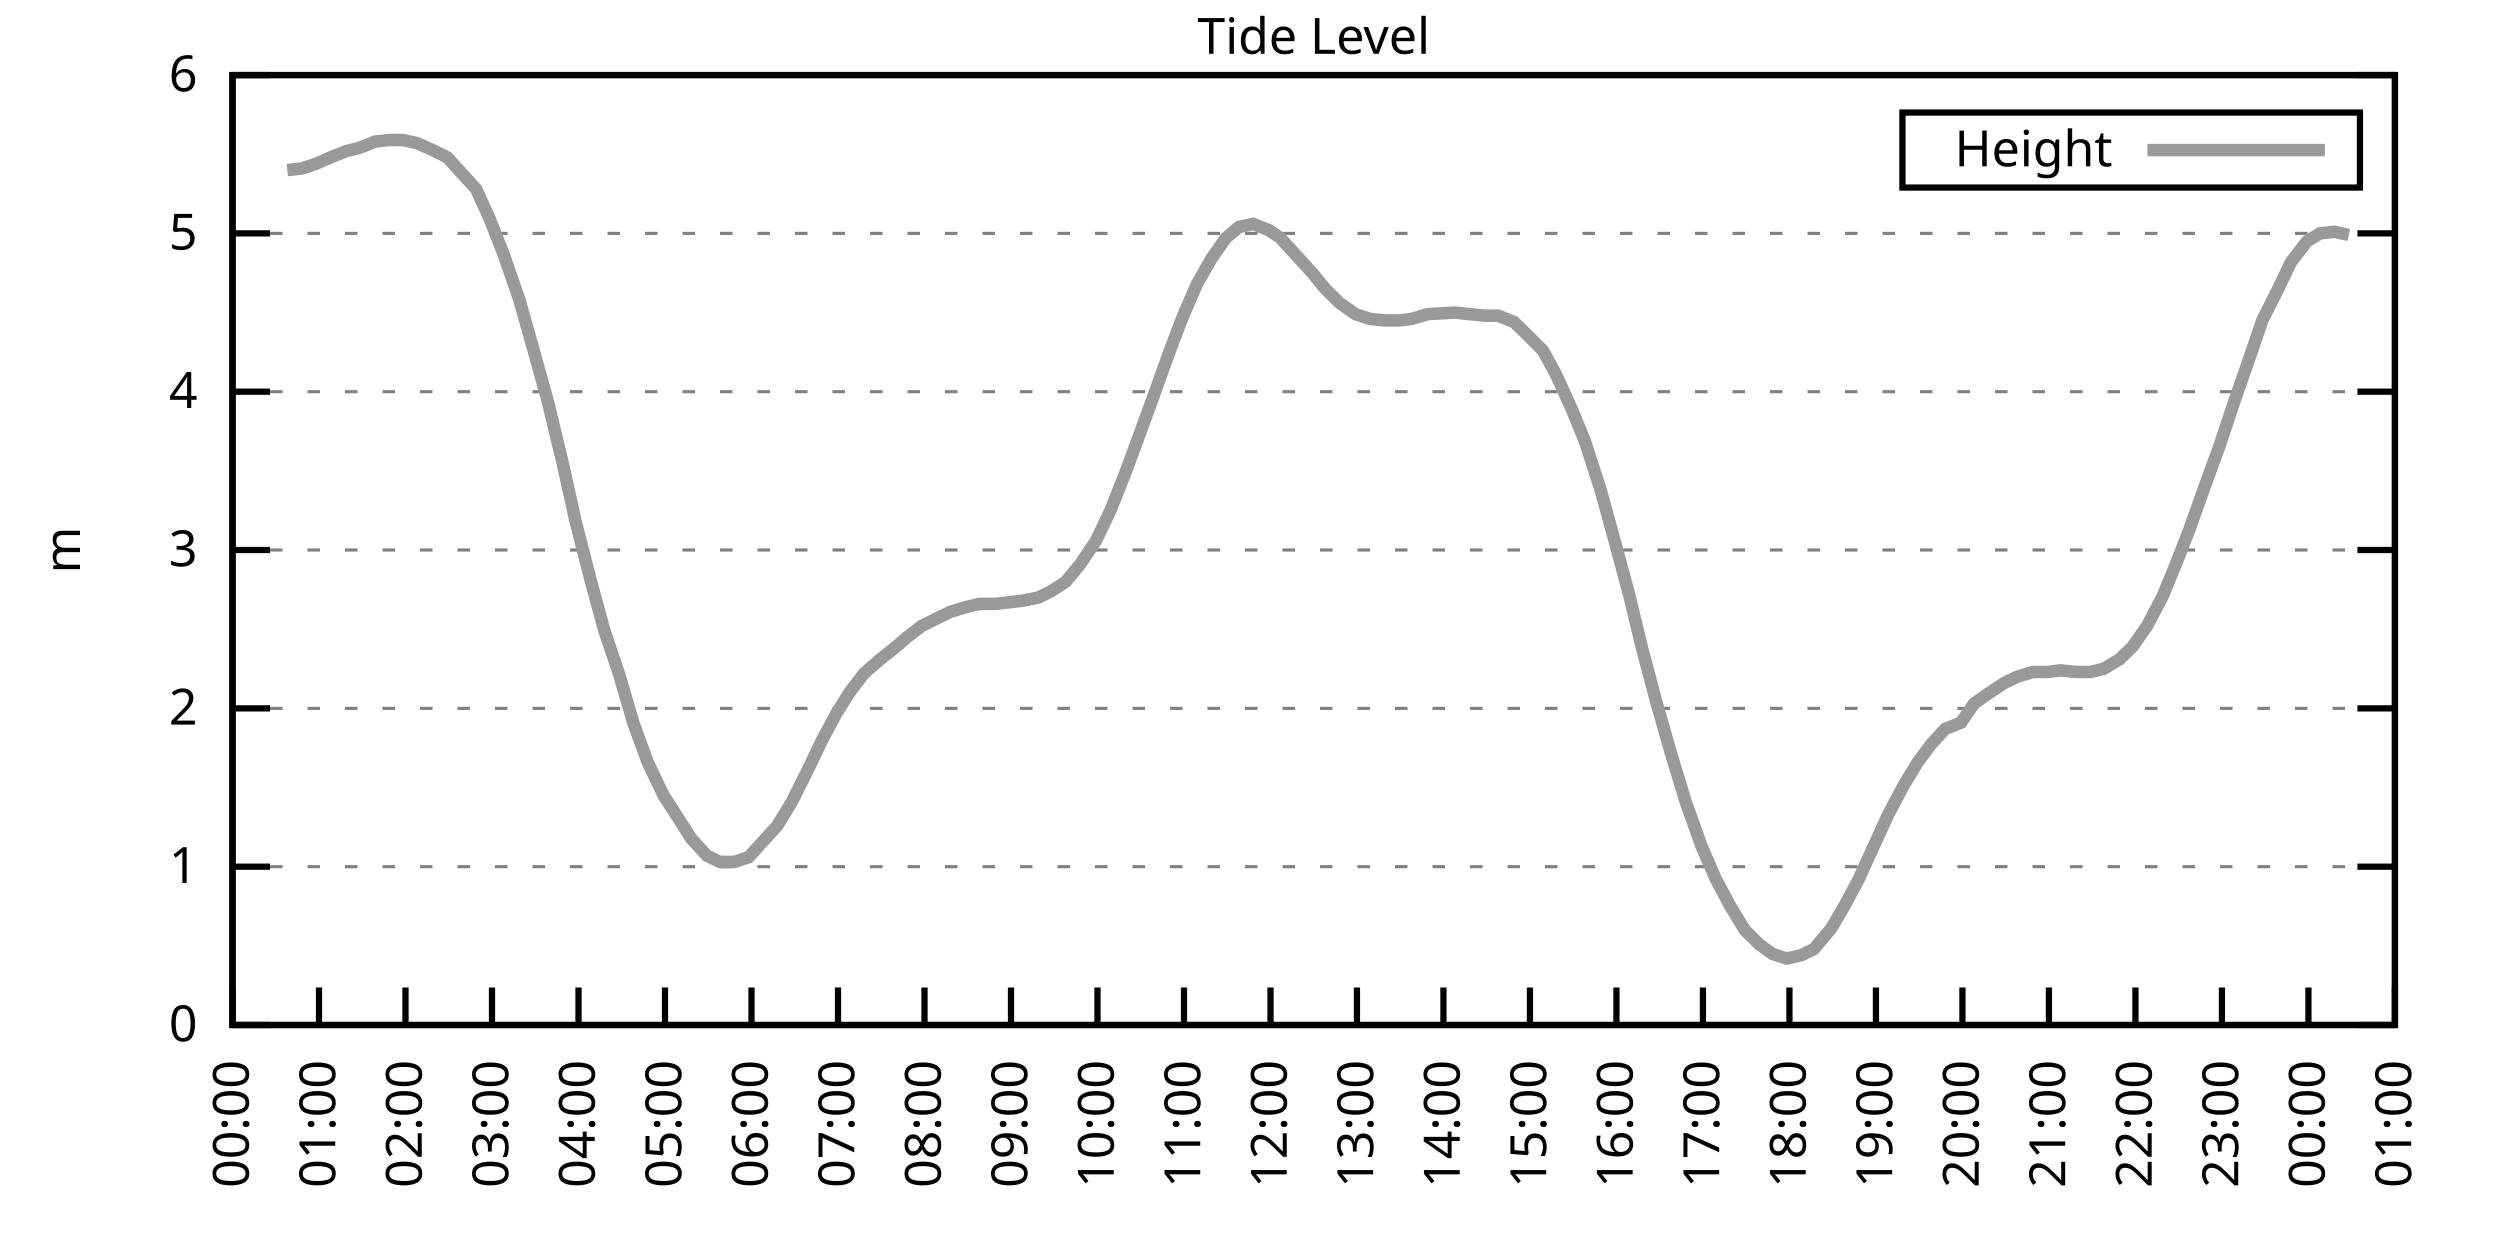
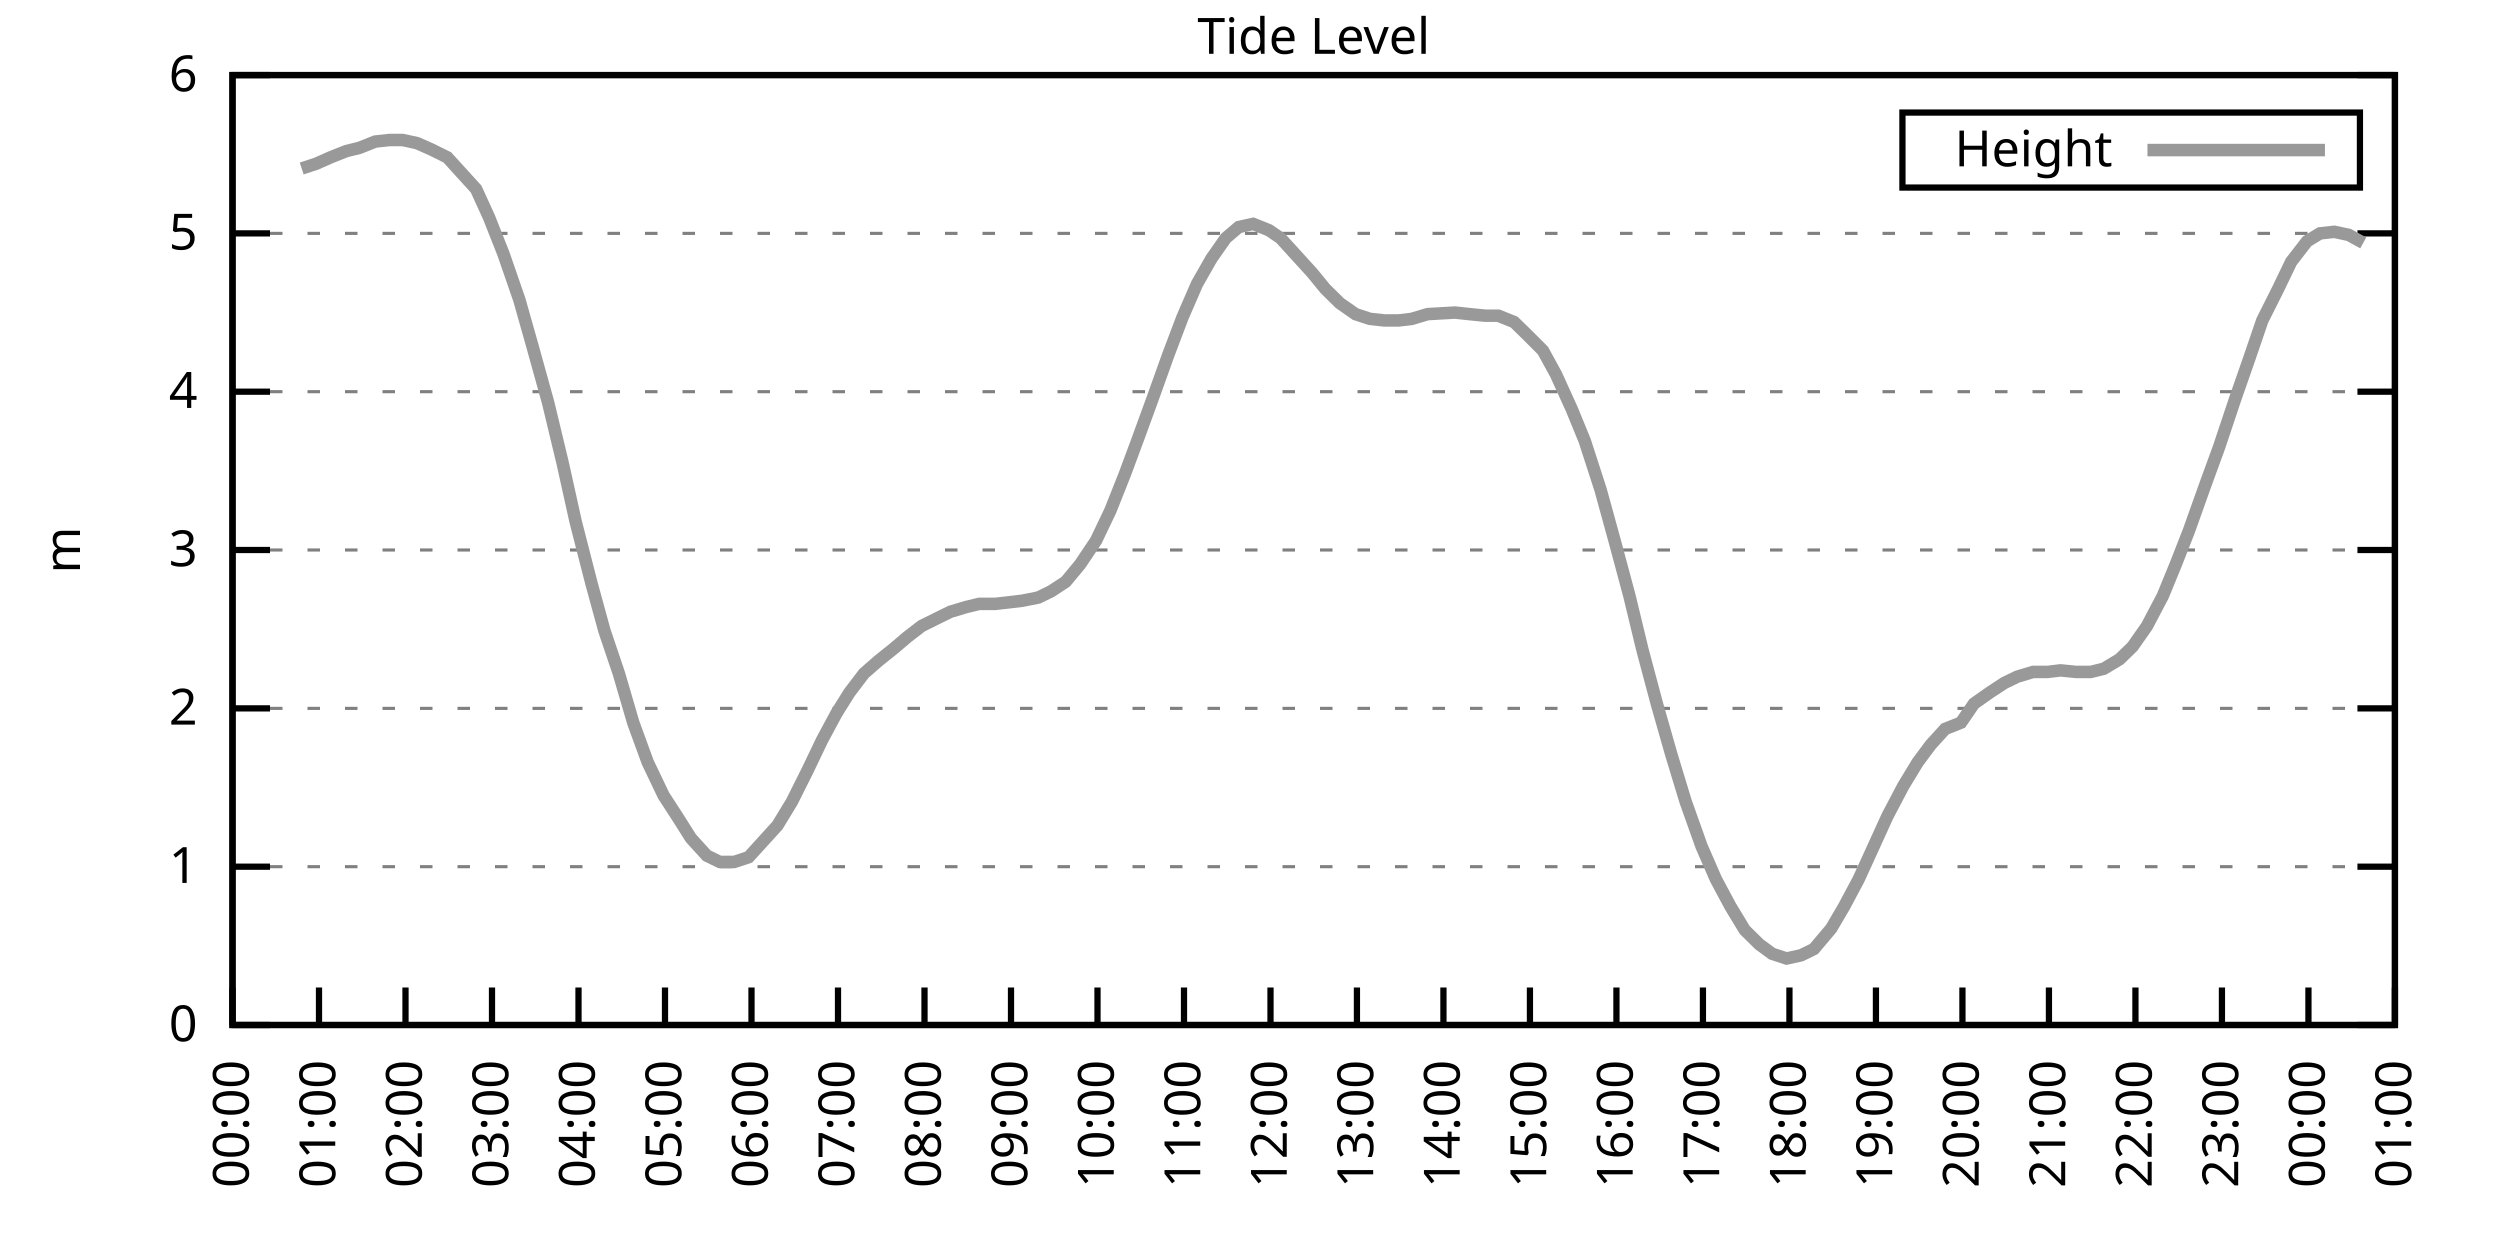
<svg xmlns="http://www.w3.org/2000/svg" xmlns:xlink="http://www.w3.org/1999/xlink" width="400" height="200" viewBox="0 0 400 200">
  <g id="gnuplot_canvas">
    <rect x="0" y="0" width="400" height="200" fill="none" />
    <defs>
      <circle id="gpDot" r="0.5" stroke-width="0.5" stroke="currentColor" />
      <path id="gpPt0" stroke-width="0.333" stroke="currentColor" d="M-1,0 h2 M0,-1 v2" />
      <path id="gpPt1" stroke-width="0.333" stroke="currentColor" d="M-1,-1 L1,1 M1,-1 L-1,1" />
      <path id="gpPt2" stroke-width="0.333" stroke="currentColor" d="M-1,0 L1,0 M0,-1 L0,1 M-1,-1 L1,1 M-1,1 L1,-1" />
      <rect id="gpPt3" stroke-width="0.333" stroke="currentColor" x="-1" y="-1" width="2" height="2" />
      <rect id="gpPt4" stroke-width="0.333" stroke="currentColor" fill="currentColor" x="-1" y="-1" width="2" height="2" />
      <circle id="gpPt5" stroke-width="0.333" stroke="currentColor" cx="0" cy="0" r="1" />
      <use xlink:href="#gpPt5" id="gpPt6" fill="currentColor" stroke="none" />
      <path id="gpPt7" stroke-width="0.333" stroke="currentColor" d="M0,-1.33 L-1.33,0.67 L1.33,0.67 z" />
      <use xlink:href="#gpPt7" id="gpPt8" fill="currentColor" stroke="none" />
      <use xlink:href="#gpPt7" id="gpPt9" stroke="currentColor" transform="rotate(180)" />
      <use xlink:href="#gpPt9" id="gpPt10" fill="currentColor" stroke="none" />
      <use xlink:href="#gpPt3" id="gpPt11" stroke="currentColor" transform="rotate(45)" />
      <use xlink:href="#gpPt11" id="gpPt12" fill="currentColor" stroke="none" />
      <path id="gpPt13" stroke-width="0.333" stroke="currentColor" d="M0,1.330 L1.265,0.411 L0.782,-1.067 L-0.782,-1.076 L-1.265,0.411 z" />
      <use xlink:href="#gpPt13" id="gpPt14" fill="currentColor" stroke="none" />
      <filter id="textbox" filterUnits="objectBoundingBox" x="0" y="0" height="1" width="1">
        <feFlood flood-color="white" flood-opacity="1" result="bgnd" />
        <feComposite in="SourceGraphic" in2="bgnd" operator="atop" />
      </filter>
      <filter id="greybox" filterUnits="objectBoundingBox" x="0" y="0" height="1" width="1">
        <feFlood flood-color="lightgrey" flood-opacity="1" result="grey" />
        <feComposite in="SourceGraphic" in2="grey" operator="atop" />
      </filter>
    </defs>
    <g fill="none" color="white" stroke="currentColor" stroke-width="1.00" stroke-linecap="butt" stroke-linejoin="miter">
</g>
    <g fill="none" color="black" stroke="currentColor" stroke-width="1.00" stroke-linecap="butt" stroke-linejoin="miter">
      <g stroke="none" shape-rendering="crispEdges">
        <polygon fill="rgb(255, 255, 255)" points="37.20,164.00 383.18,164.00 383.18,12.02 37.20,12.02 " />
      </g>
    </g>
    <g fill="none" color="black" stroke="currentColor" stroke-width="1.00" stroke-linecap="butt" stroke-linejoin="miter">
</g>
    <g fill="none" color="black" stroke="black" stroke-width="0.50" stroke-linecap="butt" stroke-linejoin="miter">
</g>
    <g fill="none" color="gray" stroke="currentColor" stroke-width="0.50" stroke-linecap="butt" stroke-linejoin="miter">
      <path stroke="gray" stroke-dasharray="2,4" class="gridline" d="M37.20,164.00 L383.19,164.00  " />
    </g>
    <g fill="none" color="gray" stroke="gray" stroke-width="1.00" stroke-linecap="butt" stroke-linejoin="miter">
</g>
    <g fill="none" color="black" stroke="currentColor" stroke-width="1.00" stroke-linecap="butt" stroke-linejoin="miter">
      <path stroke="black" d="M37.20,164.00 L43.20,164.00 M383.19,164.00 L377.19,164.00  " />
      <g transform="translate(31.60,166.60)" stroke="none" fill="black" font-family="Sans" font-size="8.00" text-anchor="end">
        <text>
          <tspan font-family="Sans"> 0</tspan>
        </text>
      </g>
    </g>
    <g fill="none" color="black" stroke="currentColor" stroke-width="1.00" stroke-linecap="butt" stroke-linejoin="miter">
</g>
    <g fill="none" color="black" stroke="black" stroke-width="0.50" stroke-linecap="butt" stroke-linejoin="miter">
</g>
    <g fill="none" color="gray" stroke="currentColor" stroke-width="0.50" stroke-linecap="butt" stroke-linejoin="miter">
      <path stroke="gray" stroke-dasharray="2,4" class="gridline" d="M37.20,138.67 L383.19,138.67  " />
    </g>
    <g fill="none" color="gray" stroke="gray" stroke-width="1.00" stroke-linecap="butt" stroke-linejoin="miter">
</g>
    <g fill="none" color="black" stroke="currentColor" stroke-width="1.00" stroke-linecap="butt" stroke-linejoin="miter">
      <path stroke="black" d="M37.20,138.67 L43.20,138.67 M383.19,138.67 L377.19,138.67  " />
      <g transform="translate(31.60,141.27)" stroke="none" fill="black" font-family="Sans" font-size="8.00" text-anchor="end">
        <text>
          <tspan font-family="Sans"> 1</tspan>
        </text>
      </g>
    </g>
    <g fill="none" color="black" stroke="currentColor" stroke-width="1.00" stroke-linecap="butt" stroke-linejoin="miter">
</g>
    <g fill="none" color="black" stroke="black" stroke-width="0.50" stroke-linecap="butt" stroke-linejoin="miter">
</g>
    <g fill="none" color="gray" stroke="currentColor" stroke-width="0.50" stroke-linecap="butt" stroke-linejoin="miter">
      <path stroke="gray" stroke-dasharray="2,4" class="gridline" d="M37.20,113.34 L383.19,113.34  " />
    </g>
    <g fill="none" color="gray" stroke="gray" stroke-width="1.00" stroke-linecap="butt" stroke-linejoin="miter">
</g>
    <g fill="none" color="black" stroke="currentColor" stroke-width="1.00" stroke-linecap="butt" stroke-linejoin="miter">
      <path stroke="black" d="M37.20,113.34 L43.20,113.34 M383.19,113.34 L377.19,113.34  " />
      <g transform="translate(31.60,115.94)" stroke="none" fill="black" font-family="Sans" font-size="8.00" text-anchor="end">
        <text>
          <tspan font-family="Sans"> 2</tspan>
        </text>
      </g>
    </g>
    <g fill="none" color="black" stroke="currentColor" stroke-width="1.00" stroke-linecap="butt" stroke-linejoin="miter">
</g>
    <g fill="none" color="black" stroke="black" stroke-width="0.50" stroke-linecap="butt" stroke-linejoin="miter">
</g>
    <g fill="none" color="gray" stroke="currentColor" stroke-width="0.50" stroke-linecap="butt" stroke-linejoin="miter">
      <path stroke="gray" stroke-dasharray="2,4" class="gridline" d="M37.20,88.00 L383.19,88.00  " />
    </g>
    <g fill="none" color="gray" stroke="gray" stroke-width="1.00" stroke-linecap="butt" stroke-linejoin="miter">
</g>
    <g fill="none" color="black" stroke="currentColor" stroke-width="1.00" stroke-linecap="butt" stroke-linejoin="miter">
      <path stroke="black" d="M37.20,88.00 L43.20,88.00 M383.19,88.00 L377.19,88.00  " />
      <g transform="translate(31.60,90.60)" stroke="none" fill="black" font-family="Sans" font-size="8.00" text-anchor="end">
        <text>
          <tspan font-family="Sans"> 3</tspan>
        </text>
      </g>
    </g>
    <g fill="none" color="black" stroke="currentColor" stroke-width="1.00" stroke-linecap="butt" stroke-linejoin="miter">
</g>
    <g fill="none" color="black" stroke="black" stroke-width="0.50" stroke-linecap="butt" stroke-linejoin="miter">
</g>
    <g fill="none" color="gray" stroke="currentColor" stroke-width="0.50" stroke-linecap="butt" stroke-linejoin="miter">
      <path stroke="gray" stroke-dasharray="2,4" class="gridline" d="M37.20,62.67 L383.19,62.67  " />
    </g>
    <g fill="none" color="gray" stroke="gray" stroke-width="1.00" stroke-linecap="butt" stroke-linejoin="miter">
</g>
    <g fill="none" color="black" stroke="currentColor" stroke-width="1.00" stroke-linecap="butt" stroke-linejoin="miter">
      <path stroke="black" d="M37.20,62.67 L43.20,62.67 M383.19,62.67 L377.19,62.67  " />
      <g transform="translate(31.60,65.27)" stroke="none" fill="black" font-family="Sans" font-size="8.00" text-anchor="end">
        <text>
          <tspan font-family="Sans"> 4</tspan>
        </text>
      </g>
    </g>
    <g fill="none" color="black" stroke="currentColor" stroke-width="1.00" stroke-linecap="butt" stroke-linejoin="miter">
</g>
    <g fill="none" color="black" stroke="black" stroke-width="0.50" stroke-linecap="butt" stroke-linejoin="miter">
</g>
    <g fill="none" color="gray" stroke="currentColor" stroke-width="0.50" stroke-linecap="butt" stroke-linejoin="miter">
      <path stroke="gray" stroke-dasharray="2,4" class="gridline" d="M37.20,37.34 L383.19,37.34  " />
    </g>
    <g fill="none" color="gray" stroke="gray" stroke-width="1.00" stroke-linecap="butt" stroke-linejoin="miter">
</g>
    <g fill="none" color="black" stroke="currentColor" stroke-width="1.00" stroke-linecap="butt" stroke-linejoin="miter">
      <path stroke="black" d="M37.20,37.34 L43.20,37.34 M383.19,37.34 L377.19,37.34  " />
      <g transform="translate(31.60,39.94)" stroke="none" fill="black" font-family="Sans" font-size="8.00" text-anchor="end">
        <text>
          <tspan font-family="Sans"> 5</tspan>
        </text>
      </g>
    </g>
    <g fill="none" color="black" stroke="currentColor" stroke-width="1.00" stroke-linecap="butt" stroke-linejoin="miter">
</g>
    <g fill="none" color="black" stroke="black" stroke-width="0.50" stroke-linecap="butt" stroke-linejoin="miter">
</g>
    <g fill="none" color="gray" stroke="currentColor" stroke-width="0.50" stroke-linecap="butt" stroke-linejoin="miter">
      <path stroke="gray" stroke-dasharray="2,4" class="gridline" d="M37.20,12.01 L383.19,12.01  " />
    </g>
    <g fill="none" color="gray" stroke="gray" stroke-width="1.00" stroke-linecap="butt" stroke-linejoin="miter">
</g>
    <g fill="none" color="black" stroke="currentColor" stroke-width="1.00" stroke-linecap="butt" stroke-linejoin="miter">
      <path stroke="black" d="M37.20,12.01 L43.20,12.01 M383.19,12.01 L377.19,12.01  " />
      <g transform="translate(31.60,14.61)" stroke="none" fill="black" font-family="Sans" font-size="8.00" text-anchor="end">
        <text>
          <tspan font-family="Sans"> 6</tspan>
        </text>
      </g>
    </g>
    <g fill="none" color="black" stroke="currentColor" stroke-width="1.00" stroke-linecap="butt" stroke-linejoin="miter">
      <path stroke="black" d="M37.20,164.00 L37.20,158.00  " />
      <g transform="translate(39.80,169.60) rotate(270.00)" stroke="none" fill="black" font-family="Sans" font-size="8.00" text-anchor="end">
        <text>
          <tspan font-family="Sans">00:00</tspan>
        </text>
      </g>
    </g>
    <g fill="none" color="black" stroke="currentColor" stroke-width="1.00" stroke-linecap="butt" stroke-linejoin="miter">
      <path stroke="black" d="M51.04,164.00 L51.04,158.00  " />
      <g transform="translate(53.64,169.60) rotate(270.00)" stroke="none" fill="black" font-family="Sans" font-size="8.00" text-anchor="end">
        <text>
          <tspan font-family="Sans">01:00</tspan>
        </text>
      </g>
    </g>
    <g fill="none" color="black" stroke="currentColor" stroke-width="1.00" stroke-linecap="butt" stroke-linejoin="miter">
      <path stroke="black" d="M64.88,164.00 L64.88,158.00  " />
      <g transform="translate(67.48,169.60) rotate(270.00)" stroke="none" fill="black" font-family="Sans" font-size="8.00" text-anchor="end">
        <text>
          <tspan font-family="Sans">02:00</tspan>
        </text>
      </g>
    </g>
    <g fill="none" color="black" stroke="currentColor" stroke-width="1.00" stroke-linecap="butt" stroke-linejoin="miter">
      <path stroke="black" d="M78.72,164.00 L78.72,158.00  " />
      <g transform="translate(81.32,169.60) rotate(270.00)" stroke="none" fill="black" font-family="Sans" font-size="8.00" text-anchor="end">
        <text>
          <tspan font-family="Sans">03:00</tspan>
        </text>
      </g>
    </g>
    <g fill="none" color="black" stroke="currentColor" stroke-width="1.00" stroke-linecap="butt" stroke-linejoin="miter">
      <path stroke="black" d="M92.56,164.00 L92.56,158.00  " />
      <g transform="translate(95.16,169.60) rotate(270.00)" stroke="none" fill="black" font-family="Sans" font-size="8.00" text-anchor="end">
        <text>
          <tspan font-family="Sans">04:00</tspan>
        </text>
      </g>
    </g>
    <g fill="none" color="black" stroke="currentColor" stroke-width="1.00" stroke-linecap="butt" stroke-linejoin="miter">
      <path stroke="black" d="M106.40,164.00 L106.40,158.00  " />
      <g transform="translate(109.00,169.60) rotate(270.00)" stroke="none" fill="black" font-family="Sans" font-size="8.00" text-anchor="end">
        <text>
          <tspan font-family="Sans">05:00</tspan>
        </text>
      </g>
    </g>
    <g fill="none" color="black" stroke="currentColor" stroke-width="1.00" stroke-linecap="butt" stroke-linejoin="miter">
      <path stroke="black" d="M120.24,164.00 L120.24,158.00  " />
      <g transform="translate(122.84,169.60) rotate(270.00)" stroke="none" fill="black" font-family="Sans" font-size="8.00" text-anchor="end">
        <text>
          <tspan font-family="Sans">06:00</tspan>
        </text>
      </g>
    </g>
    <g fill="none" color="black" stroke="currentColor" stroke-width="1.00" stroke-linecap="butt" stroke-linejoin="miter">
      <path stroke="black" d="M134.08,164.00 L134.08,158.00  " />
      <g transform="translate(136.68,169.60) rotate(270.00)" stroke="none" fill="black" font-family="Sans" font-size="8.00" text-anchor="end">
        <text>
          <tspan font-family="Sans">07:00</tspan>
        </text>
      </g>
    </g>
    <g fill="none" color="black" stroke="currentColor" stroke-width="1.00" stroke-linecap="butt" stroke-linejoin="miter">
      <path stroke="black" d="M147.92,164.00 L147.92,158.00  " />
      <g transform="translate(150.52,169.60) rotate(270.00)" stroke="none" fill="black" font-family="Sans" font-size="8.00" text-anchor="end">
        <text>
          <tspan font-family="Sans">08:00</tspan>
        </text>
      </g>
    </g>
    <g fill="none" color="black" stroke="currentColor" stroke-width="1.00" stroke-linecap="butt" stroke-linejoin="miter">
      <path stroke="black" d="M161.76,164.00 L161.76,158.00  " />
      <g transform="translate(164.36,169.60) rotate(270.00)" stroke="none" fill="black" font-family="Sans" font-size="8.00" text-anchor="end">
        <text>
          <tspan font-family="Sans">09:00</tspan>
        </text>
      </g>
    </g>
    <g fill="none" color="black" stroke="currentColor" stroke-width="1.00" stroke-linecap="butt" stroke-linejoin="miter">
      <path stroke="black" d="M175.60,164.00 L175.60,158.00  " />
      <g transform="translate(178.20,169.60) rotate(270.00)" stroke="none" fill="black" font-family="Sans" font-size="8.00" text-anchor="end">
        <text>
          <tspan font-family="Sans">10:00</tspan>
        </text>
      </g>
    </g>
    <g fill="none" color="black" stroke="currentColor" stroke-width="1.00" stroke-linecap="butt" stroke-linejoin="miter">
      <path stroke="black" d="M189.44,164.00 L189.44,158.00  " />
      <g transform="translate(192.04,169.60) rotate(270.00)" stroke="none" fill="black" font-family="Sans" font-size="8.00" text-anchor="end">
        <text>
          <tspan font-family="Sans">11:00</tspan>
        </text>
      </g>
    </g>
    <g fill="none" color="black" stroke="currentColor" stroke-width="1.00" stroke-linecap="butt" stroke-linejoin="miter">
      <path stroke="black" d="M203.28,164.00 L203.28,158.00  " />
      <g transform="translate(205.88,169.60) rotate(270.00)" stroke="none" fill="black" font-family="Sans" font-size="8.00" text-anchor="end">
        <text>
          <tspan font-family="Sans">12:00</tspan>
        </text>
      </g>
    </g>
    <g fill="none" color="black" stroke="currentColor" stroke-width="1.00" stroke-linecap="butt" stroke-linejoin="miter">
      <path stroke="black" d="M217.11,164.00 L217.11,158.00  " />
      <g transform="translate(219.71,169.60) rotate(270.00)" stroke="none" fill="black" font-family="Sans" font-size="8.00" text-anchor="end">
        <text>
          <tspan font-family="Sans">13:00</tspan>
        </text>
      </g>
    </g>
    <g fill="none" color="black" stroke="currentColor" stroke-width="1.00" stroke-linecap="butt" stroke-linejoin="miter">
      <path stroke="black" d="M230.95,164.00 L230.95,158.00  " />
      <g transform="translate(233.55,169.60) rotate(270.00)" stroke="none" fill="black" font-family="Sans" font-size="8.00" text-anchor="end">
        <text>
          <tspan font-family="Sans">14:00</tspan>
        </text>
      </g>
    </g>
    <g fill="none" color="black" stroke="currentColor" stroke-width="1.00" stroke-linecap="butt" stroke-linejoin="miter">
      <path stroke="black" d="M244.79,164.00 L244.79,158.00  " />
      <g transform="translate(247.39,169.60) rotate(270.00)" stroke="none" fill="black" font-family="Sans" font-size="8.00" text-anchor="end">
        <text>
          <tspan font-family="Sans">15:00</tspan>
        </text>
      </g>
    </g>
    <g fill="none" color="black" stroke="currentColor" stroke-width="1.00" stroke-linecap="butt" stroke-linejoin="miter">
      <path stroke="black" d="M258.63,164.00 L258.63,158.00  " />
      <g transform="translate(261.23,169.60) rotate(270.00)" stroke="none" fill="black" font-family="Sans" font-size="8.00" text-anchor="end">
        <text>
          <tspan font-family="Sans">16:00</tspan>
        </text>
      </g>
    </g>
    <g fill="none" color="black" stroke="currentColor" stroke-width="1.00" stroke-linecap="butt" stroke-linejoin="miter">
      <path stroke="black" d="M272.47,164.00 L272.47,158.00  " />
      <g transform="translate(275.07,169.60) rotate(270.00)" stroke="none" fill="black" font-family="Sans" font-size="8.00" text-anchor="end">
        <text>
          <tspan font-family="Sans">17:00</tspan>
        </text>
      </g>
    </g>
    <g fill="none" color="black" stroke="currentColor" stroke-width="1.00" stroke-linecap="butt" stroke-linejoin="miter">
      <path stroke="black" d="M286.31,164.00 L286.31,158.00  " />
      <g transform="translate(288.91,169.60) rotate(270.00)" stroke="none" fill="black" font-family="Sans" font-size="8.00" text-anchor="end">
        <text>
          <tspan font-family="Sans">18:00</tspan>
        </text>
      </g>
    </g>
    <g fill="none" color="black" stroke="currentColor" stroke-width="1.00" stroke-linecap="butt" stroke-linejoin="miter">
      <path stroke="black" d="M300.15,164.00 L300.15,158.00  " />
      <g transform="translate(302.75,169.60) rotate(270.00)" stroke="none" fill="black" font-family="Sans" font-size="8.00" text-anchor="end">
        <text>
          <tspan font-family="Sans">19:00</tspan>
        </text>
      </g>
    </g>
    <g fill="none" color="black" stroke="currentColor" stroke-width="1.00" stroke-linecap="butt" stroke-linejoin="miter">
      <path stroke="black" d="M313.99,164.00 L313.99,158.00  " />
      <g transform="translate(316.59,169.60) rotate(270.00)" stroke="none" fill="black" font-family="Sans" font-size="8.00" text-anchor="end">
        <text>
          <tspan font-family="Sans">20:00</tspan>
        </text>
      </g>
    </g>
    <g fill="none" color="black" stroke="currentColor" stroke-width="1.00" stroke-linecap="butt" stroke-linejoin="miter">
      <path stroke="black" d="M327.83,164.00 L327.83,158.00  " />
      <g transform="translate(330.43,169.60) rotate(270.00)" stroke="none" fill="black" font-family="Sans" font-size="8.00" text-anchor="end">
        <text>
          <tspan font-family="Sans">21:00</tspan>
        </text>
      </g>
    </g>
    <g fill="none" color="black" stroke="currentColor" stroke-width="1.00" stroke-linecap="butt" stroke-linejoin="miter">
      <path stroke="black" d="M341.67,164.00 L341.67,158.00  " />
      <g transform="translate(344.27,169.60) rotate(270.00)" stroke="none" fill="black" font-family="Sans" font-size="8.00" text-anchor="end">
        <text>
          <tspan font-family="Sans">22:00</tspan>
        </text>
      </g>
    </g>
    <g fill="none" color="black" stroke="currentColor" stroke-width="1.00" stroke-linecap="butt" stroke-linejoin="miter">
      <path stroke="black" d="M355.51,164.00 L355.51,158.00  " />
      <g transform="translate(358.11,169.60) rotate(270.00)" stroke="none" fill="black" font-family="Sans" font-size="8.00" text-anchor="end">
        <text>
          <tspan font-family="Sans">23:00</tspan>
        </text>
      </g>
    </g>
    <g fill="none" color="black" stroke="currentColor" stroke-width="1.00" stroke-linecap="butt" stroke-linejoin="miter">
      <path stroke="black" d="M369.35,164.00 L369.35,158.00  " />
      <g transform="translate(371.95,169.60) rotate(270.00)" stroke="none" fill="black" font-family="Sans" font-size="8.00" text-anchor="end">
        <text>
          <tspan font-family="Sans">00:00</tspan>
        </text>
      </g>
    </g>
    <g fill="none" color="black" stroke="currentColor" stroke-width="1.00" stroke-linecap="butt" stroke-linejoin="miter">
      <path stroke="black" d="M383.19,164.00 L383.19,158.00  " />
      <g transform="translate(385.79,169.60) rotate(270.00)" stroke="none" fill="black" font-family="Sans" font-size="8.00" text-anchor="end">
        <text>
          <tspan font-family="Sans">01:00</tspan>
        </text>
      </g>
    </g>
    <g fill="none" color="black" stroke="currentColor" stroke-width="1.00" stroke-linecap="butt" stroke-linejoin="miter">
</g>
    <g fill="none" color="black" stroke="currentColor" stroke-width="1.00" stroke-linecap="butt" stroke-linejoin="miter">
      <path stroke="black" d="M37.20,12.01 L37.20,164.00 L383.19,164.00 L383.19,12.01 L37.20,12.01 Z  " />
    </g>
    <g fill="none" color="black" stroke="currentColor" stroke-width="1.00" stroke-linecap="butt" stroke-linejoin="miter">
</g>
    <g fill="none" color="black" stroke="currentColor" stroke-width="1.00" stroke-linecap="butt" stroke-linejoin="miter">
      <path stroke="black" d="M304.39,30.01 L304.39,18.01 L377.59,18.01 L377.59,30.01 L304.39,30.01 Z  " />
    </g>
    <g id="Tide_level_plot_1">
      <g fill="none" color="white" stroke="black" stroke-width="2.00" stroke-linecap="butt" stroke-linejoin="miter">
</g>
      <g fill="none" color="black" stroke="currentColor" stroke-width="2.00" stroke-linecap="butt" stroke-linejoin="miter">
        <g transform="translate(337.99,26.61)" stroke="none" fill="black" font-family="Sans" font-size="8.00" text-anchor="end">
          <text>
            <tspan font-family="Sans">Height</tspan>
          </text>
        </g>
      </g>
      <g fill="none" color="black" stroke="currentColor" stroke-width="2.00" stroke-linecap="butt" stroke-linejoin="miter">
-         <path stroke="rgb(153, 153, 153)" d="M343.59,24.01 L371.99,24.01 M45.97,27.21 L48.27,26.96 L50.58,26.20 L52.88,25.18 L55.42,24.17 L57.50,23.66   L60.04,22.65 L62.34,22.40 L64.42,22.40 L66.72,22.90 L69.03,23.92 L71.57,25.18 L73.64,27.46 L76.18,30.25   L78.26,34.81 L80.56,40.63 L83.10,47.98 L85.18,55.33 L87.71,64.45 L90.02,74.07 L92.10,83.45 L94.63,93.32   L96.71,100.92 L99.02,107.76 L101.32,115.62 L103.63,121.95 L106.17,127.27 L108.47,130.82 L110.55,134.11 L113.09,136.90   L115.16,137.91 L117.47,137.91 L119.78,137.15 L122.08,134.62 L124.39,132.08 L126.70,128.28 L129.23,123.22 L131.54,118.40   L133.85,114.10 L135.92,110.80 L138.23,107.76 L140.54,105.74 L143.07,103.71 L145.15,101.94 L147.46,100.16 L149.99,98.90   L152.07,97.88 L154.61,97.12 L156.68,96.62 L159.22,96.62 L161.53,96.36 L163.60,96.11 L166.14,95.60 L168.21,94.59   L170.52,93.07 L172.83,90.28 L175.37,86.49 L177.67,81.67 L179.98,75.85 L182.05,70.27 L184.36,63.94 L186.90,56.85   L189.20,50.77 L191.51,45.45 L193.82,41.39 L196.12,38.10 L198.20,36.33 L200.51,35.82 L203.04,36.84 L204.89,38.10   L207.66,41.14 L209.96,43.67 L212.04,46.21 L214.35,48.49 L216.88,50.26 L219.19,51.02 L221.50,51.27 L223.80,51.27   L225.88,51.02 L228.42,50.26 L232.80,50.01 L235.11,50.26 L237.64,50.51 L239.72,50.51 L242.26,51.53 L244.33,53.55   L246.87,56.09 L248.95,59.89 L251.48,65.46 L253.56,70.53 L256.10,78.38 L258.40,86.74 L260.71,95.35 L262.79,103.96   L265.09,112.58 L267.40,120.68 L269.71,128.28 L272.24,135.38 L274.55,140.69 L276.86,145.00 L279.16,148.80 L281.47,151.08   L283.54,152.60 L285.85,153.36 L288.16,152.85 L290.23,151.84 L293.00,148.55 L295.08,145.00 L297.38,140.69 L299.69,135.63   L302.00,130.56 L304.53,125.75 L306.84,121.95 L308.92,119.16 L311.22,116.63 L313.76,115.62 L315.84,112.58 L318.37,110.80   L320.68,109.28 L322.76,108.27 L325.29,107.51 L327.60,107.51 L329.68,107.26 L332.21,107.51 L334.52,107.51 L336.60,107.00   L339.13,105.48 L341.21,103.46 L343.52,100.16 L346.05,95.35 L348.13,90.28 L350.21,84.97 L352.74,77.87 L355.05,71.54   L357.59,63.94 L359.89,57.35 L361.97,51.27 L364.51,46.21 L366.58,41.90 L369.12,38.61 L371.20,37.34 L373.50,37.09   L375.81,37.59  " />
+         <path stroke="rgb(153, 153, 153)" d="M343.59,24.01 L371.99,24.01 M48.27,26.96 L50.58,26.20 L52.88,25.18 L55.42,24.17 L57.50,23.66 L60.04,22.65   L62.34,22.40 L64.42,22.40 L66.72,22.90 L69.03,23.92 L71.57,25.18 L73.64,27.46 L76.18,30.25 L78.26,34.81   L80.56,40.63 L83.10,47.98 L85.18,55.33 L87.71,64.45 L90.02,74.07 L92.10,83.45 L94.63,93.32 L96.71,100.92   L99.02,107.76 L101.32,115.62 L103.63,121.95 L106.17,127.27 L108.47,130.82 L110.55,134.11 L113.09,136.90 L115.16,137.91   L117.47,137.91 L119.78,137.15 L122.08,134.62 L124.39,132.08 L126.70,128.28 L129.23,123.22 L131.54,118.40 L133.85,114.10   L135.92,110.80 L138.23,107.76 L140.54,105.74 L143.07,103.71 L145.15,101.94 L147.46,100.16 L149.99,98.90 L152.07,97.88   L154.61,97.12 L156.68,96.62 L159.22,96.62 L161.53,96.36 L163.60,96.11 L166.14,95.60 L168.21,94.59 L170.52,93.07   L172.83,90.28 L175.37,86.49 L177.67,81.67 L179.98,75.85 L182.05,70.27 L184.36,63.94 L186.90,56.85 L189.20,50.77   L191.51,45.45 L193.82,41.39 L196.12,38.10 L198.20,36.33 L200.51,35.82 L203.04,36.84 L204.89,38.10 L207.66,41.14   L209.96,43.67 L212.04,46.21 L214.35,48.49 L216.88,50.26 L219.19,51.02 L221.50,51.27 L223.80,51.27 L225.88,51.02   L228.42,50.26 L232.80,50.01 L235.11,50.26 L237.64,50.51 L239.72,50.51 L242.26,51.53 L244.33,53.55 L246.87,56.09   L248.95,59.89 L251.48,65.46 L253.56,70.53 L256.10,78.38 L258.40,86.74 L260.71,95.35 L262.79,103.96 L265.09,112.58   L267.40,120.68 L269.71,128.28 L272.24,135.38 L274.55,140.69 L276.86,145.00 L279.16,148.80 L281.47,151.08 L283.54,152.60   L285.85,153.36 L288.16,152.85 L290.23,151.84 L293.00,148.55 L295.08,145.00 L297.38,140.69 L299.69,135.63 L302.00,130.56   L304.53,125.75 L306.84,121.95 L308.92,119.16 L311.22,116.63 L313.76,115.62 L315.84,112.58 L318.37,110.80 L320.68,109.28   L322.76,108.27 L325.29,107.51 L327.60,107.51 L329.68,107.26 L332.21,107.51 L334.52,107.51 L336.60,107.00 L339.13,105.48   L341.21,103.46 L343.52,100.16 L346.05,95.35 L348.13,90.28 L350.21,84.97 L352.74,77.87 L355.05,71.54 L357.59,63.94   L359.89,57.35 L361.97,51.27 L364.51,46.21 L366.58,41.90 L369.12,38.61 L371.20,37.34 L373.50,37.09 L375.81,37.59   L378.12,38.86  " />
      </g>
    </g>
    <g fill="none" color="black" stroke="currentColor" stroke-width="2.00" stroke-linecap="butt" stroke-linejoin="miter">
</g>
    <g fill="none" color="black" stroke="black" stroke-width="1.00" stroke-linecap="butt" stroke-linejoin="miter">
</g>
    <g fill="none" color="black" stroke="currentColor" stroke-width="1.00" stroke-linecap="butt" stroke-linejoin="miter">
      <path stroke="black" d="M37.20,12.01 L37.20,164.00 L383.19,164.00 L383.19,12.01 L37.20,12.01 Z  " />
      <g transform="translate(12.80,88.01) rotate(270.00)" stroke="none" fill="black" font-family="Sans" font-size="8.00" text-anchor="middle">
        <text>
          <tspan font-family="Sans">m</tspan>
        </text>
      </g>
    </g>
    <g fill="none" color="black" stroke="currentColor" stroke-width="1.00" stroke-linecap="butt" stroke-linejoin="miter">
</g>
    <g fill="none" color="black" stroke="currentColor" stroke-width="1.00" stroke-linecap="butt" stroke-linejoin="miter">
      <g transform="translate(210.19,8.61)" stroke="none" fill="black" font-family="Sans" font-size="8.00" text-anchor="middle">
        <text>
          <tspan font-family="Sans">Tide Level</tspan>
        </text>
      </g>
    </g>
    <g fill="none" color="black" stroke="currentColor" stroke-width="1.00" stroke-linecap="butt" stroke-linejoin="miter">
</g>
  </g>
</svg>
